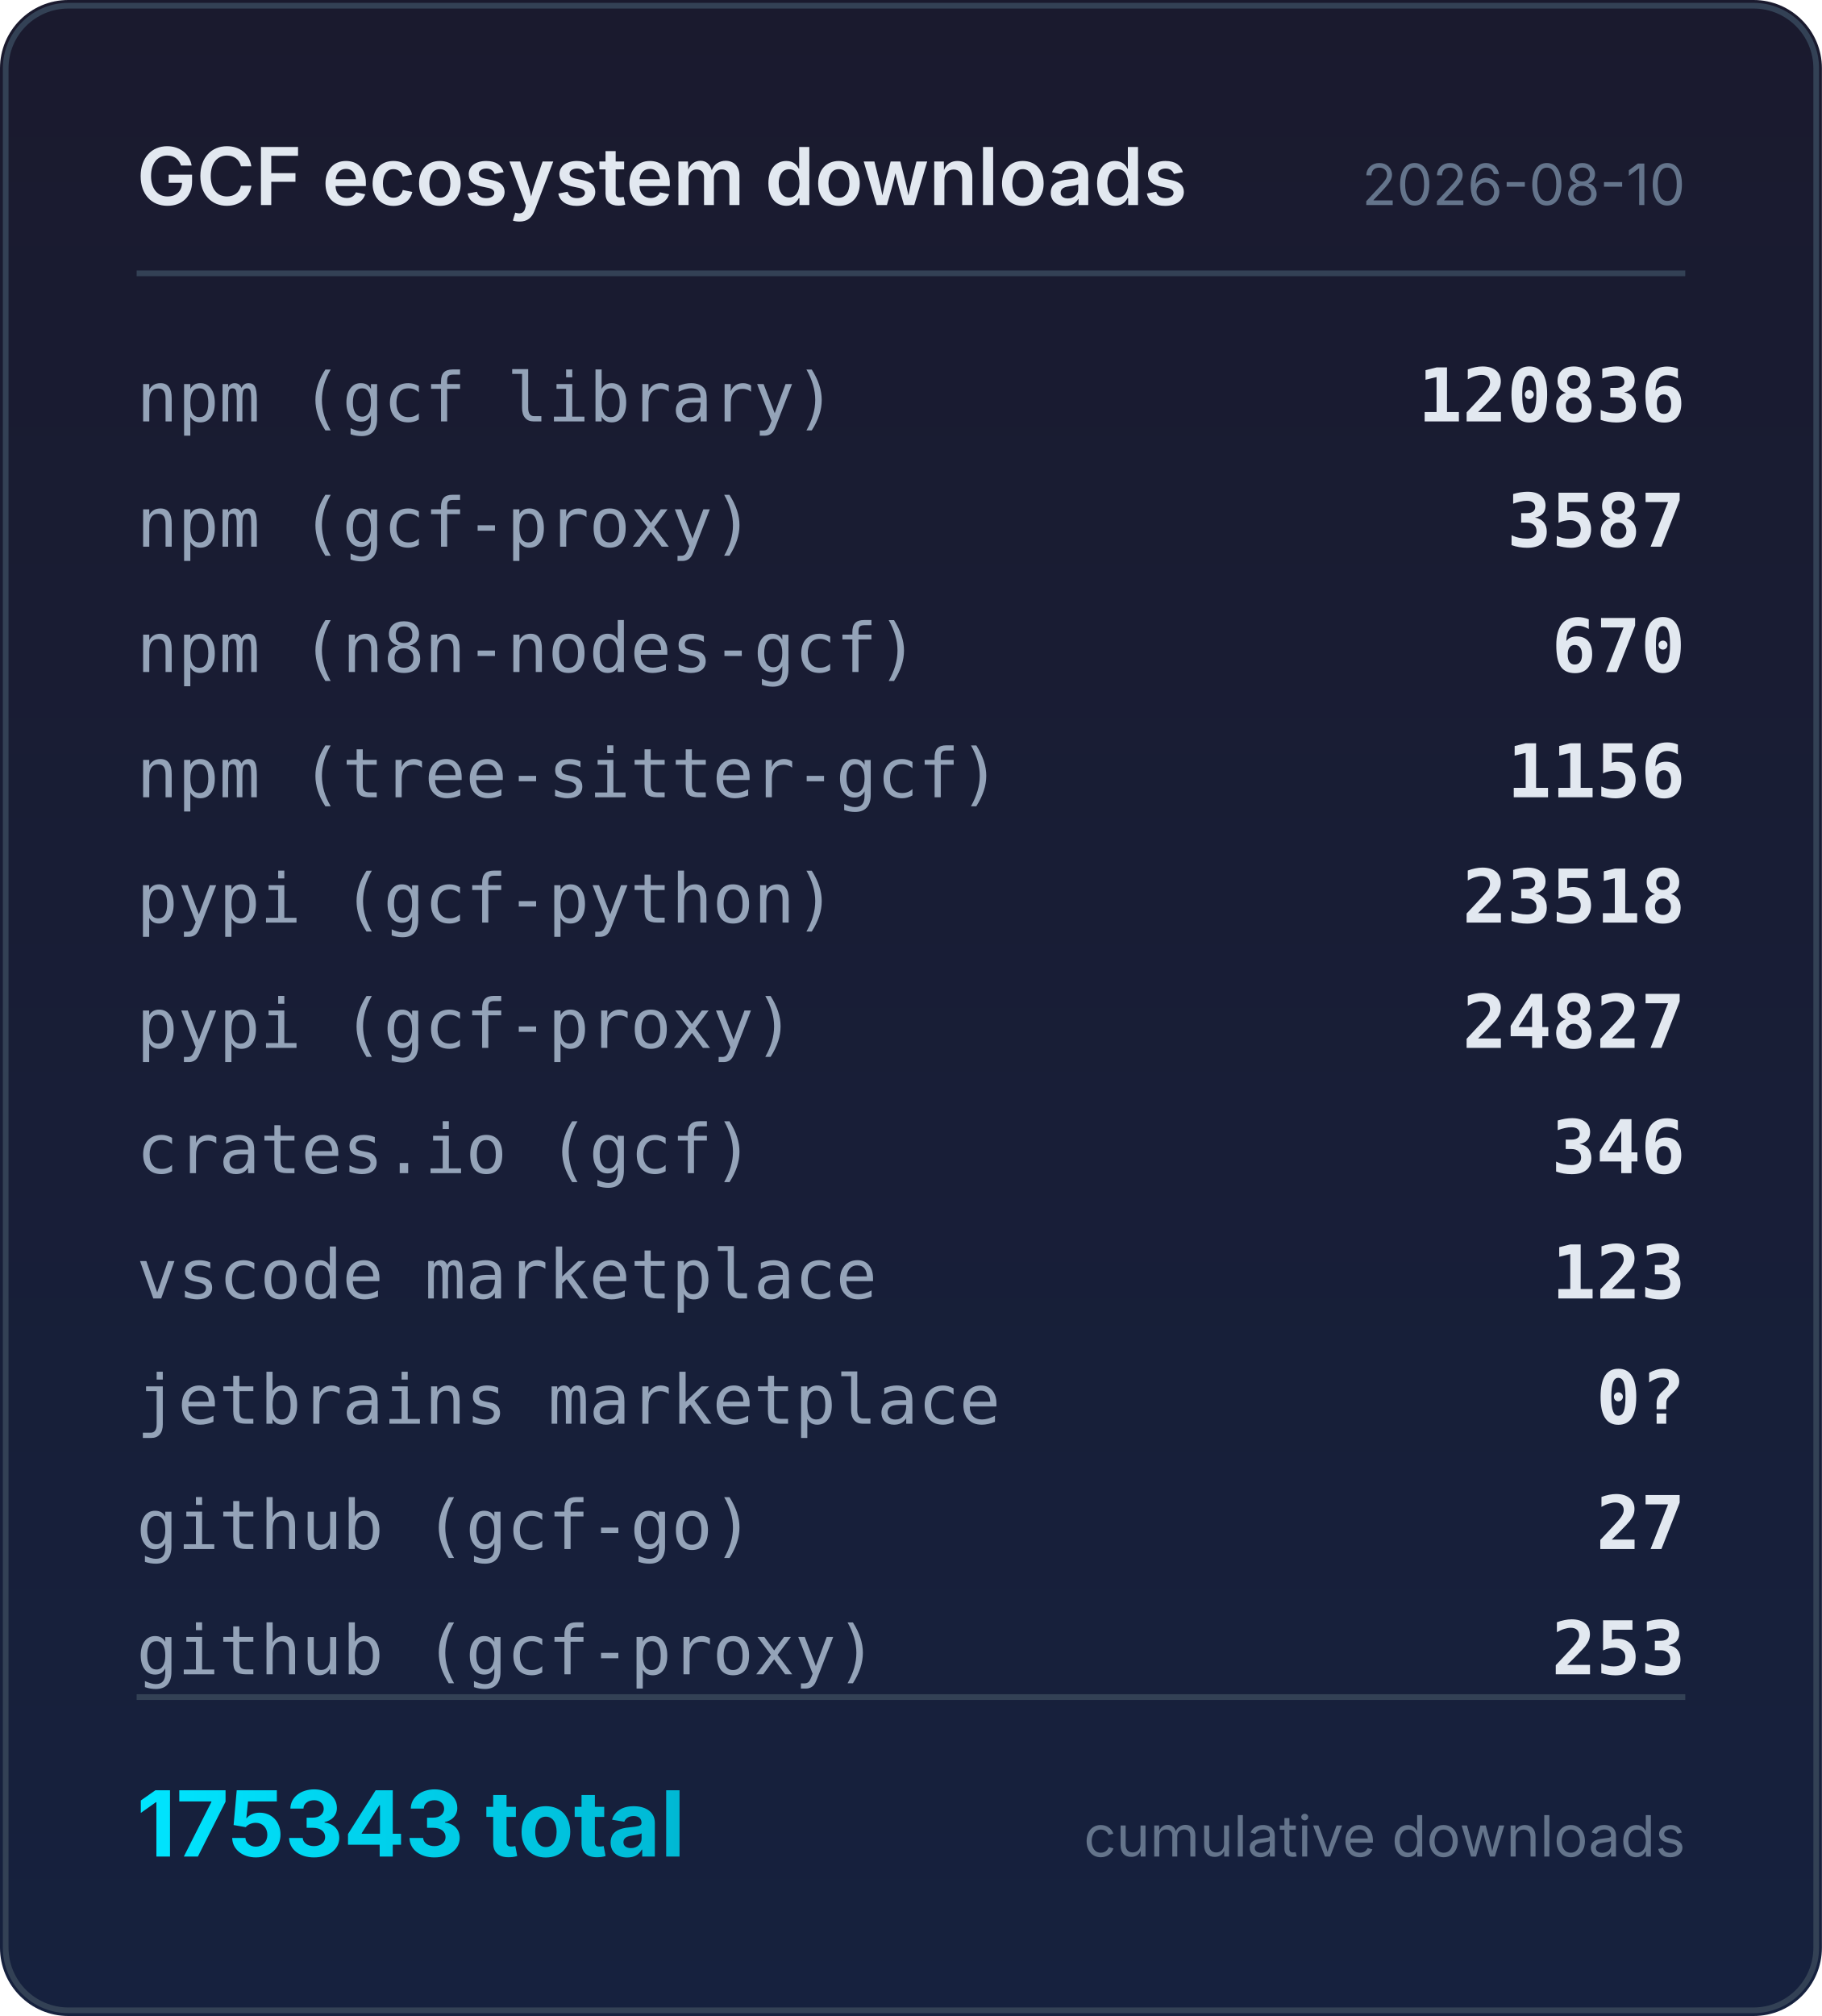
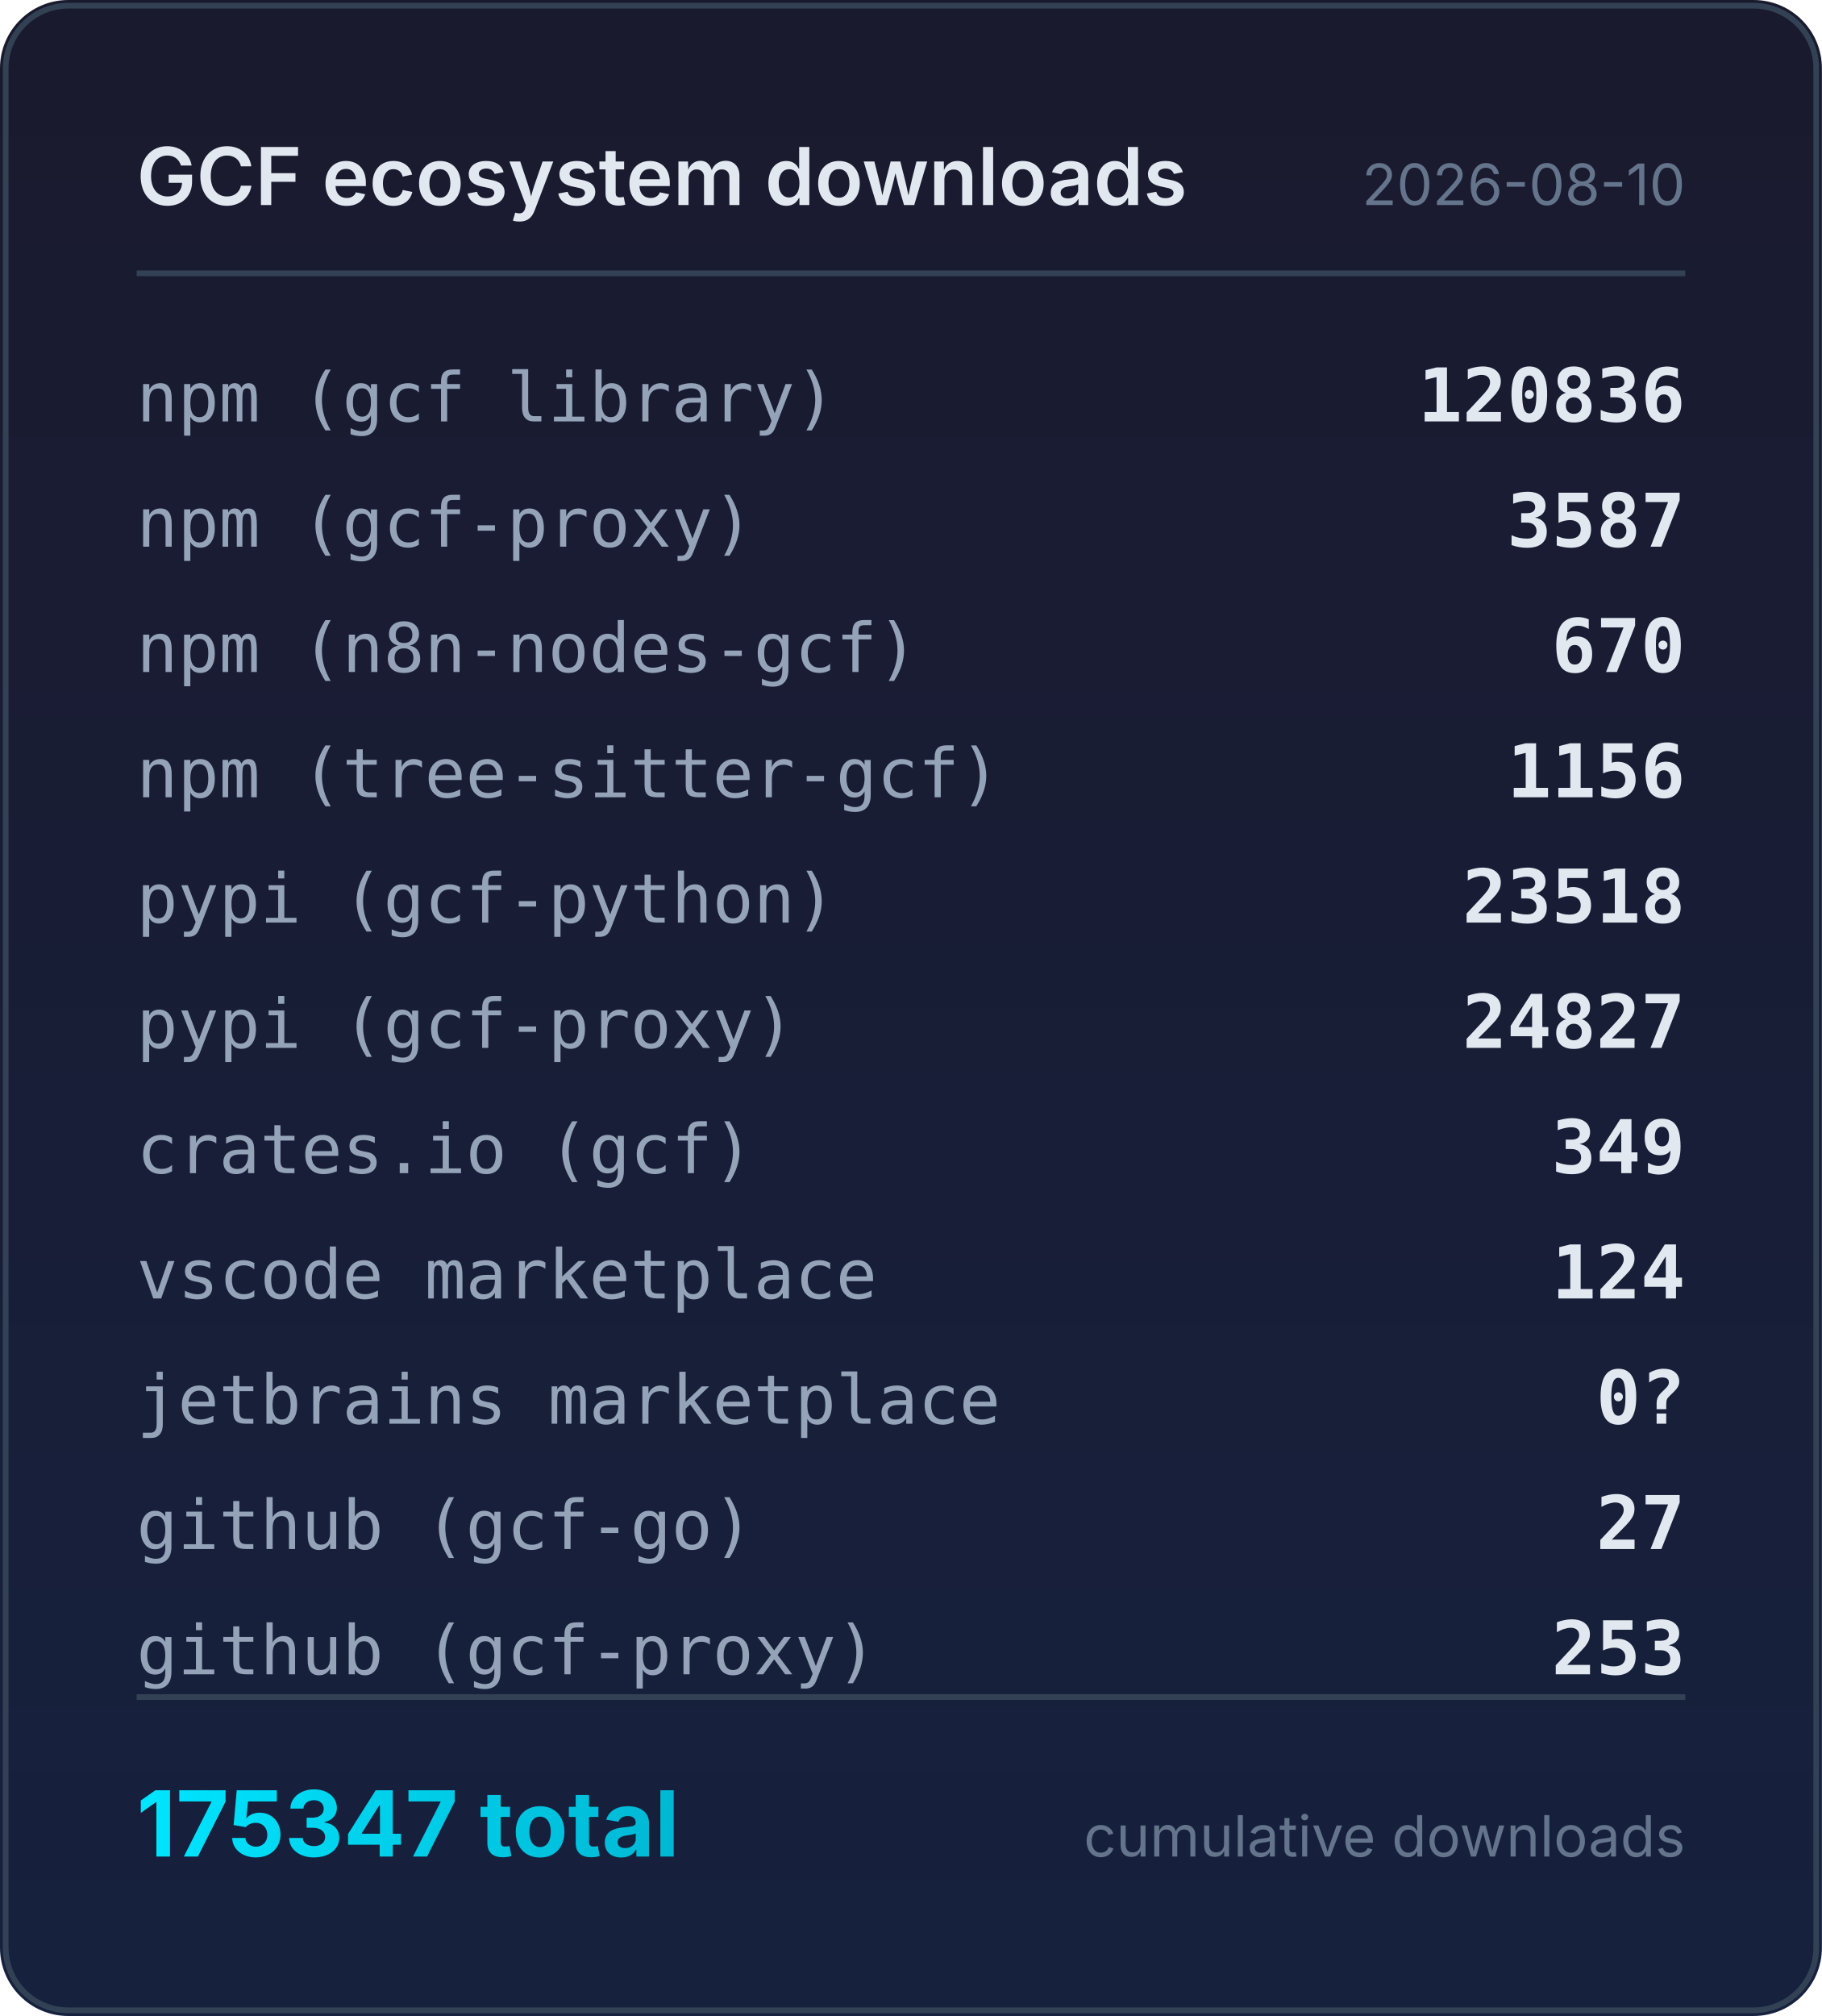
<svg xmlns="http://www.w3.org/2000/svg" width="320" height="354" viewBox="0 0 320 354">
  <defs>
    <linearGradient id="bg" x1="0" y1="0" x2="0" y2="1">
      <stop offset="0%" stop-color="#1a1a2e" />
      <stop offset="100%" stop-color="#16213e" />
    </linearGradient>
    <linearGradient id="accent" x1="0" y1="0" x2="1" y2="0">
      <stop offset="0%" stop-color="#00e5ff" />
      <stop offset="100%" stop-color="#00b8d4" />
    </linearGradient>
  </defs>
  <rect width="320" height="354" rx="12" fill="url(#bg)" />
  <rect x="1" y="1" width="318" height="352" rx="11" fill="none" stroke="#334155" stroke-width="1" />
  <text x="24" y="36" fill="#e2e8f0" font-family="system-ui,-apple-system,sans-serif" font-size="14" font-weight="600">GCF ecosystem downloads</text>
  <text x="296" y="36" fill="#64748b" font-family="system-ui,-apple-system,sans-serif" font-size="10" text-anchor="end">2026-08-10</text>
  <line x1="24" y1="48" x2="296" y2="48" stroke="#334155" stroke-width="1" />
  <text x="24" y="74" fill="#94a3b8" font-family="ui-monospace,monospace" font-size="12">npm (gcf library)</text>
  <text x="296" y="74" fill="#e2e8f0" font-family="ui-monospace,monospace" font-size="13" font-weight="600" text-anchor="end">120836</text>
  <text x="24" y="96" fill="#94a3b8" font-family="ui-monospace,monospace" font-size="12">npm (gcf-proxy)</text>
  <text x="296" y="96" fill="#e2e8f0" font-family="ui-monospace,monospace" font-size="13" font-weight="600" text-anchor="end">3587</text>
  <text x="24" y="118" fill="#94a3b8" font-family="ui-monospace,monospace" font-size="12">npm (n8n-nodes-gcf)</text>
  <text x="296" y="118" fill="#e2e8f0" font-family="ui-monospace,monospace" font-size="13" font-weight="600" text-anchor="end">670</text>
  <text x="24" y="140" fill="#94a3b8" font-family="ui-monospace,monospace" font-size="12">npm (tree-sitter-gcf)</text>
  <text x="296" y="140" fill="#e2e8f0" font-family="ui-monospace,monospace" font-size="13" font-weight="600" text-anchor="end">1156</text>
  <text x="24" y="162" fill="#94a3b8" font-family="ui-monospace,monospace" font-size="12">pypi (gcf-python)</text>
  <text x="296" y="162" fill="#e2e8f0" font-family="ui-monospace,monospace" font-size="13" font-weight="600" text-anchor="end">23518</text>
  <text x="24" y="184" fill="#94a3b8" font-family="ui-monospace,monospace" font-size="12">pypi (gcf-proxy)</text>
  <text x="296" y="184" fill="#e2e8f0" font-family="ui-monospace,monospace" font-size="13" font-weight="600" text-anchor="end">24827</text>
  <text x="24" y="206" fill="#94a3b8" font-family="ui-monospace,monospace" font-size="12">crates.io (gcf)</text>
-   <text x="296" y="206" fill="#e2e8f0" font-family="ui-monospace,monospace" font-size="13" font-weight="600" text-anchor="end">346</text>
+   <text x="296" y="206" fill="#e2e8f0" font-family="ui-monospace,monospace" font-size="13" font-weight="600" text-anchor="end">349</text>
  <text x="24" y="228" fill="#94a3b8" font-family="ui-monospace,monospace" font-size="12">vscode marketplace</text>
-   <text x="296" y="228" fill="#e2e8f0" font-family="ui-monospace,monospace" font-size="13" font-weight="600" text-anchor="end">123</text>
+   <text x="296" y="228" fill="#e2e8f0" font-family="ui-monospace,monospace" font-size="13" font-weight="600" text-anchor="end">124</text>
  <text x="24" y="250" fill="#94a3b8" font-family="ui-monospace,monospace" font-size="12">jetbrains marketplace</text>
  <text x="296" y="250" fill="#e2e8f0" font-family="ui-monospace,monospace" font-size="13" font-weight="600" text-anchor="end">0?</text>
  <text x="24" y="272" fill="#94a3b8" font-family="ui-monospace,monospace" font-size="12">github (gcf-go)</text>
  <text x="296" y="272" fill="#e2e8f0" font-family="ui-monospace,monospace" font-size="13" font-weight="600" text-anchor="end">27</text>
  <text x="24" y="294" fill="#94a3b8" font-family="ui-monospace,monospace" font-size="12">github (gcf-proxy)</text>
  <text x="296" y="294" fill="#e2e8f0" font-family="ui-monospace,monospace" font-size="13" font-weight="600" text-anchor="end">253</text>
  <line x1="24" y1="298" x2="296" y2="298" stroke="#334155" stroke-width="1" />
-   <text x="24" y="326" fill="url(#accent)" font-family="system-ui,-apple-system,sans-serif" font-size="16" font-weight="700">175343 total</text>
+   <text x="24" y="326" fill="url(#accent)" font-family="system-ui,-apple-system,sans-serif" font-size="16" font-weight="700">175347 total</text>
  <text x="296" y="326" fill="#64748b" font-family="system-ui,-apple-system,sans-serif" font-size="10" text-anchor="end">cumulative downloads</text>
</svg>
